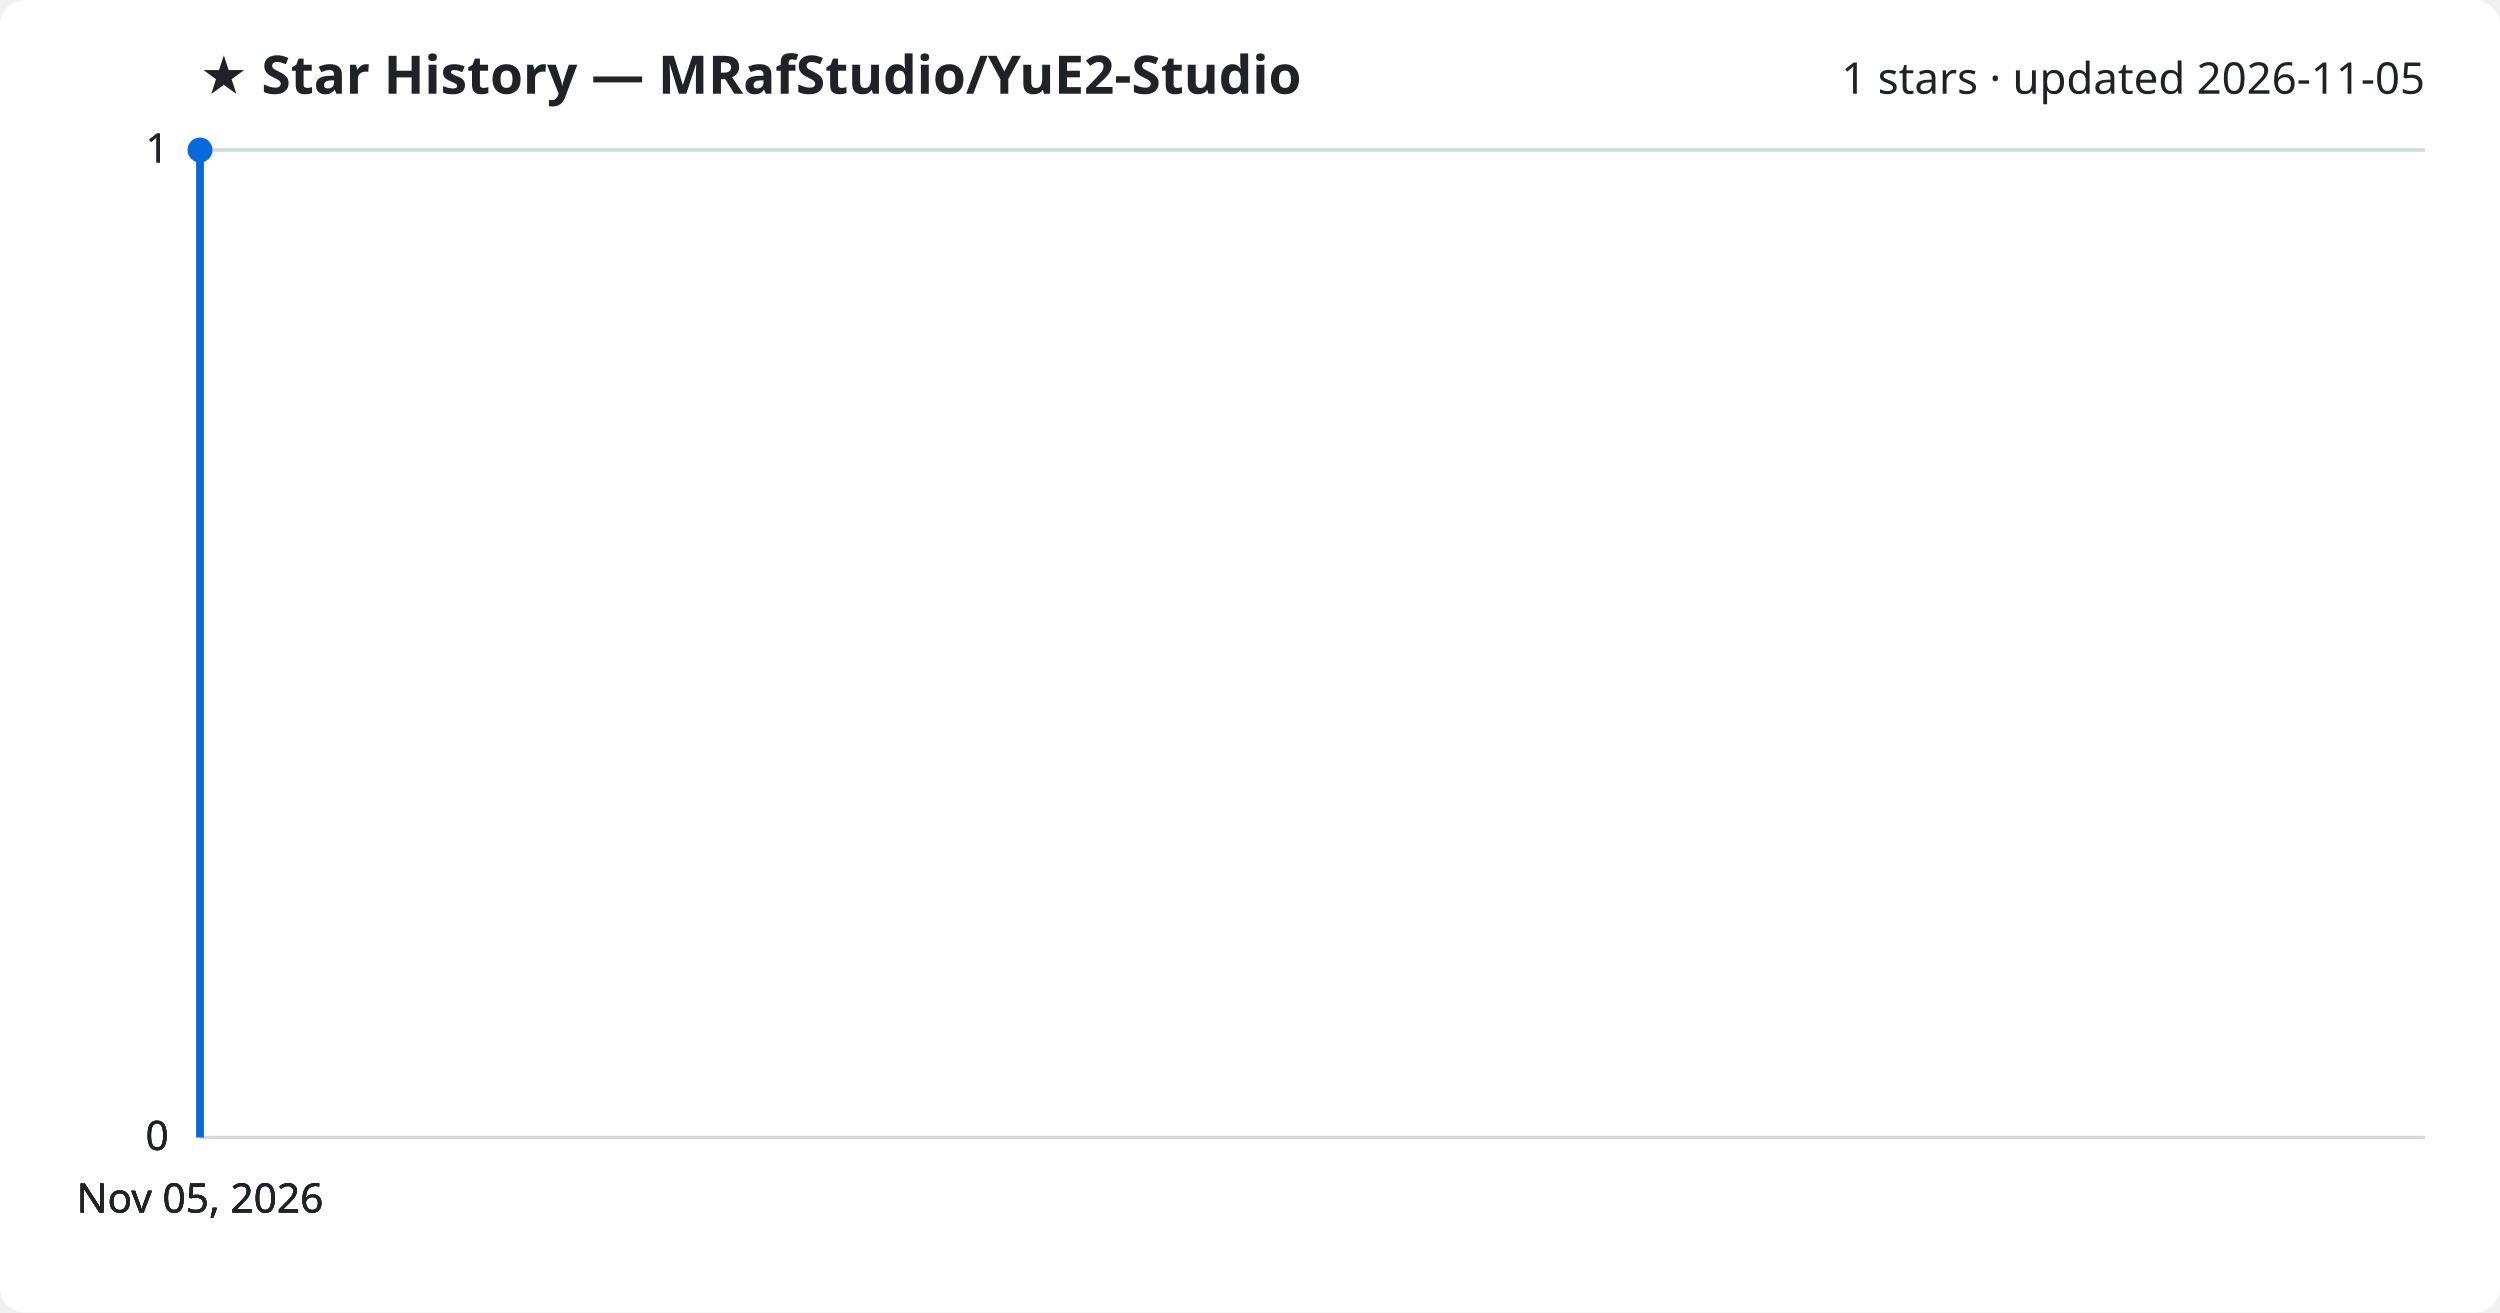
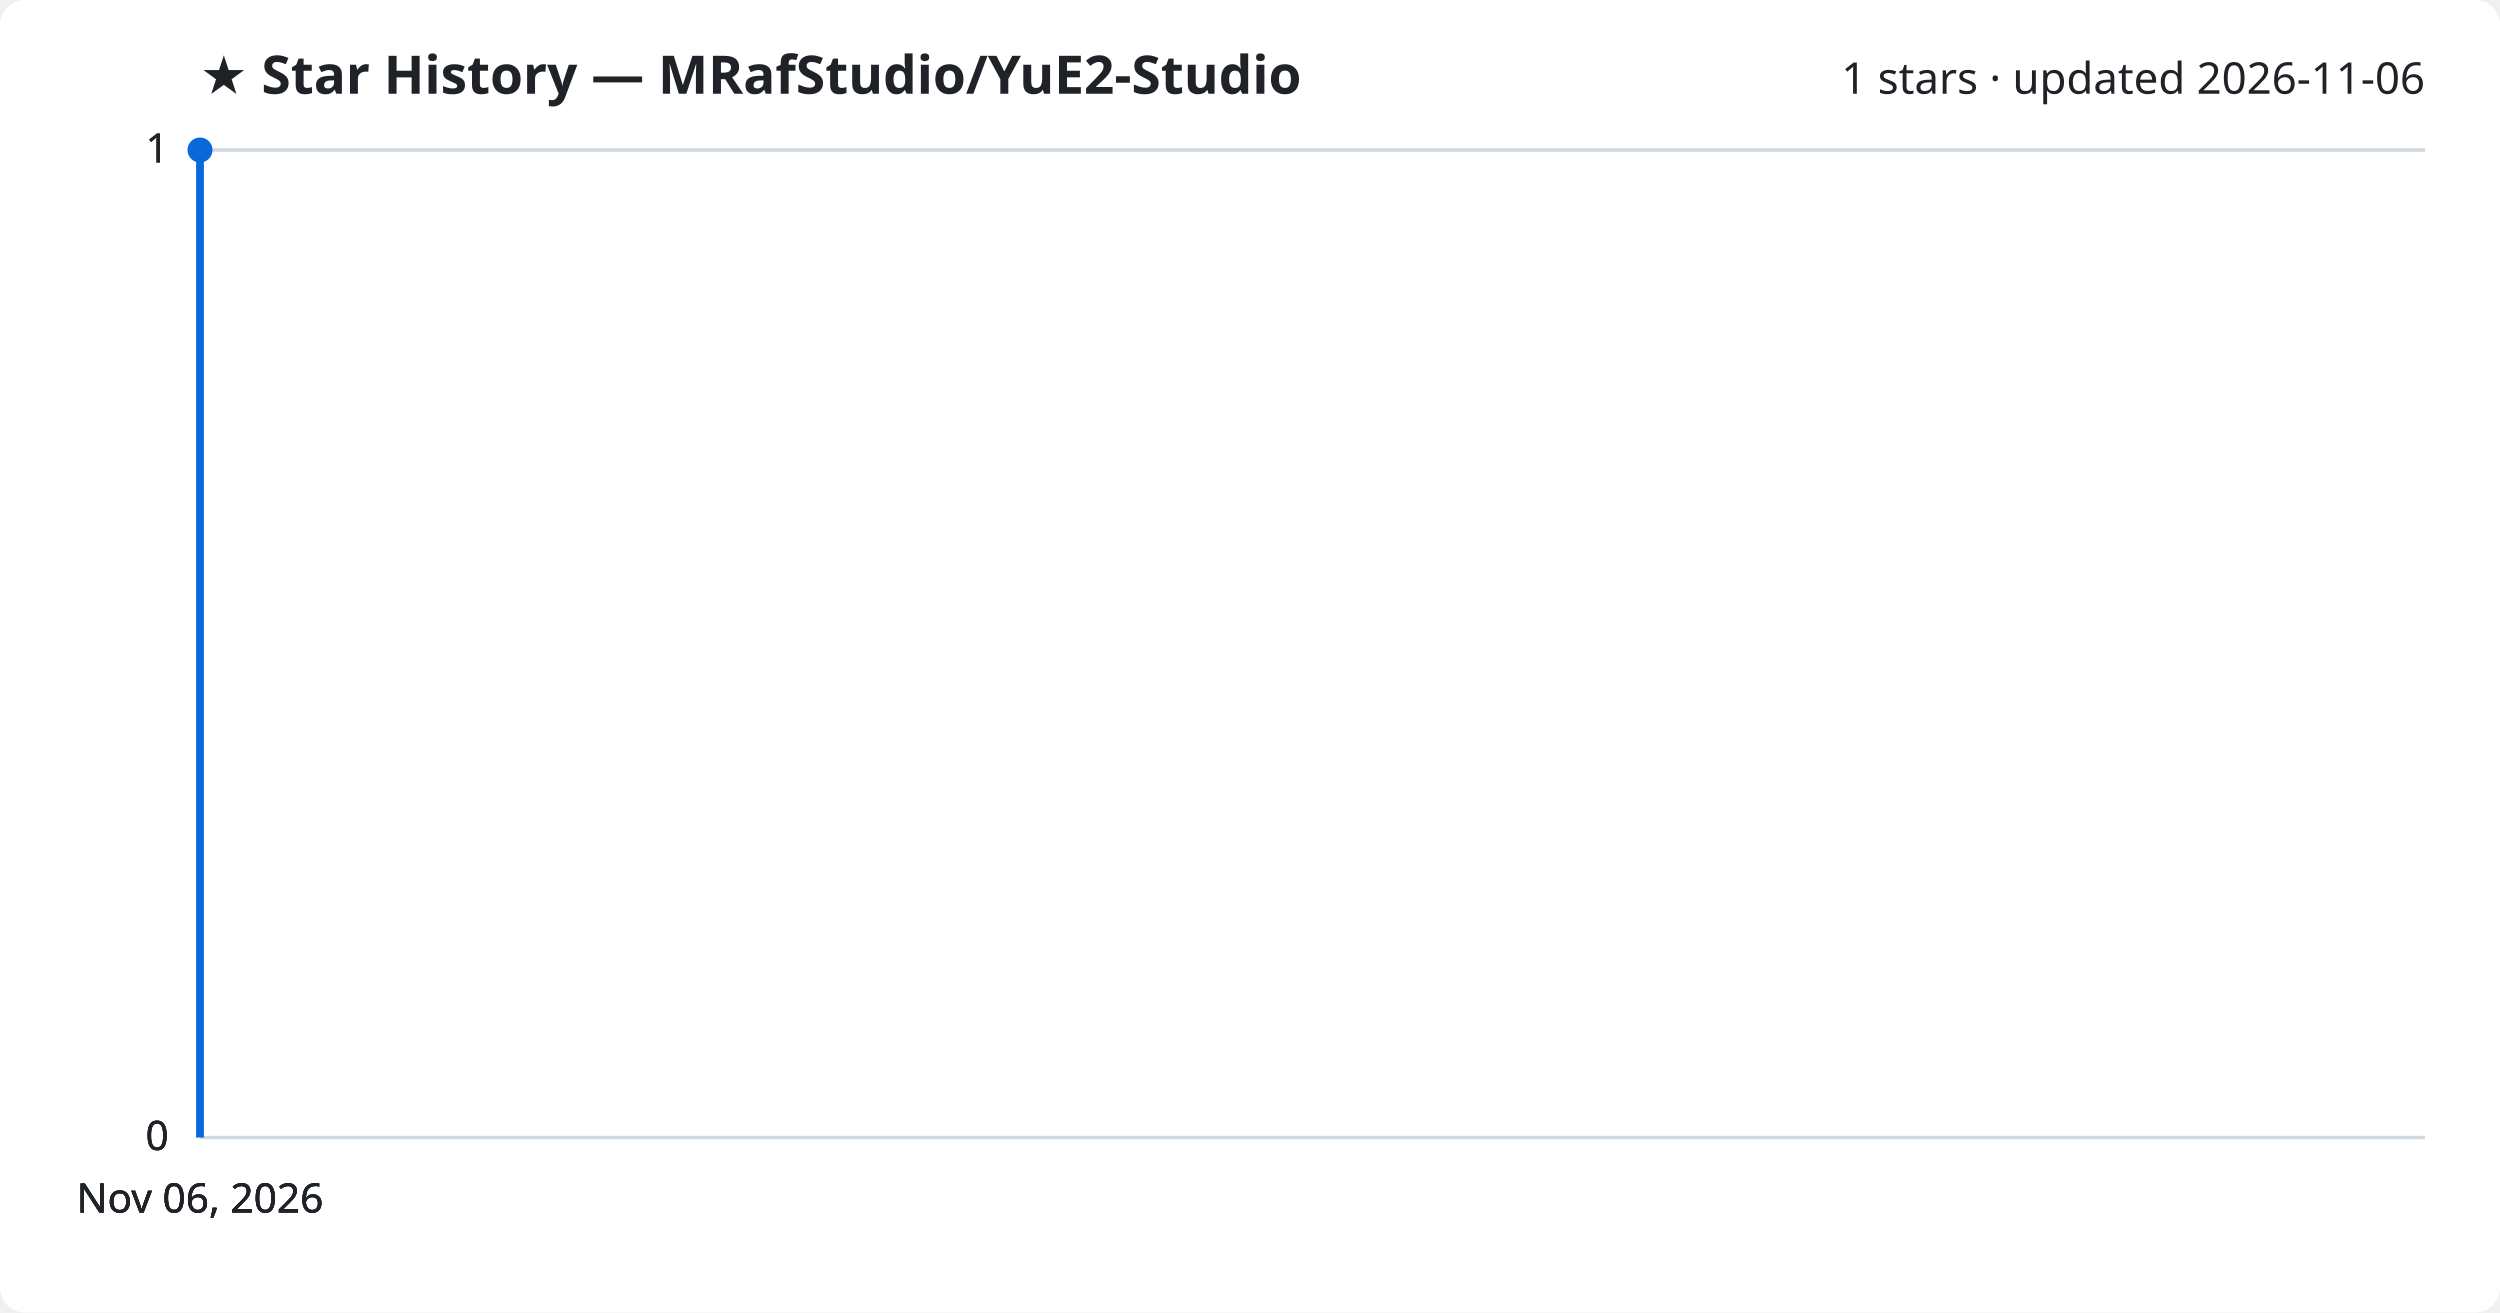
<svg xmlns="http://www.w3.org/2000/svg" viewBox="0 0 800 420" font-family="Segoe UI, sans-serif">
  <rect width="800" height="420" fill="#ffffff" rx="8" />
  <text x="64" y="30" fill="#1f2328" font-size="17" font-weight="700">★ Star History — MRafStudio/YuE2-Studio</text>
-   <text x="776" y="30" fill="#1f2328" font-size="14" text-anchor="end">1 stars · updated 2026-11-05</text>
+   <text x="776" y="30" fill="#1f2328" font-size="14" text-anchor="end">1 stars · updated 2026-11-06</text>
  <line x1="64" y1="364.0" x2="776" y2="364.0" stroke="#d1d9e0" stroke-width="1" />
  <text x="54" y="368.0" fill="#1f2328" font-size="13" text-anchor="end">0</text>
  <line x1="64" y1="364.0" x2="776" y2="364.0" stroke="#d1d9e0" stroke-width="1" />
  <text x="54" y="368.0" fill="#1f2328" font-size="13" text-anchor="end">0</text>
  <line x1="64" y1="364.0" x2="776" y2="364.0" stroke="#d1d9e0" stroke-width="1" />
  <text x="54" y="368.0" fill="#1f2328" font-size="13" text-anchor="end">0</text>
  <line x1="64" y1="48.0" x2="776" y2="48.0" stroke="#d1d9e0" stroke-width="1" />
  <text x="54" y="52.0" fill="#1f2328" font-size="13" text-anchor="end">1</text>
  <line x1="64" y1="48.0" x2="776" y2="48.0" stroke="#d1d9e0" stroke-width="1" />
  <text x="54" y="52.0" fill="#1f2328" font-size="13" text-anchor="end">1</text>
  <path d="M64.0,364.0 L64.0,48.0 L64.0,48.0" fill="none" stroke="#0969da" stroke-width="2.5" stroke-linejoin="round" />
  <circle cx="64.0" cy="48.0" r="4" fill="#0969da" />
-   <text x="64.0" y="388" fill="#1f2328" font-size="13" text-anchor="middle">Nov 05, 2026</text>
-   <text x="64.0" y="388" fill="#1f2328" font-size="13" text-anchor="middle">Nov 05, 2026</text>
-   <text x="64.0" y="388" fill="#1f2328" font-size="13" text-anchor="middle">Nov 05, 2026</text>
-   <text x="64.0" y="388" fill="#1f2328" font-size="13" text-anchor="middle">Nov 05, 2026</text>
+   <text x="64.0" y="388" fill="#1f2328" font-size="13" text-anchor="middle">Nov 06, 2026</text>
+   <text x="64.0" y="388" fill="#1f2328" font-size="13" text-anchor="middle">Nov 06, 2026</text>
+   <text x="64.0" y="388" fill="#1f2328" font-size="13" text-anchor="middle">Nov 06, 2026</text>
+   <text x="64.0" y="388" fill="#1f2328" font-size="13" text-anchor="middle">Nov 06, 2026</text>
</svg>
